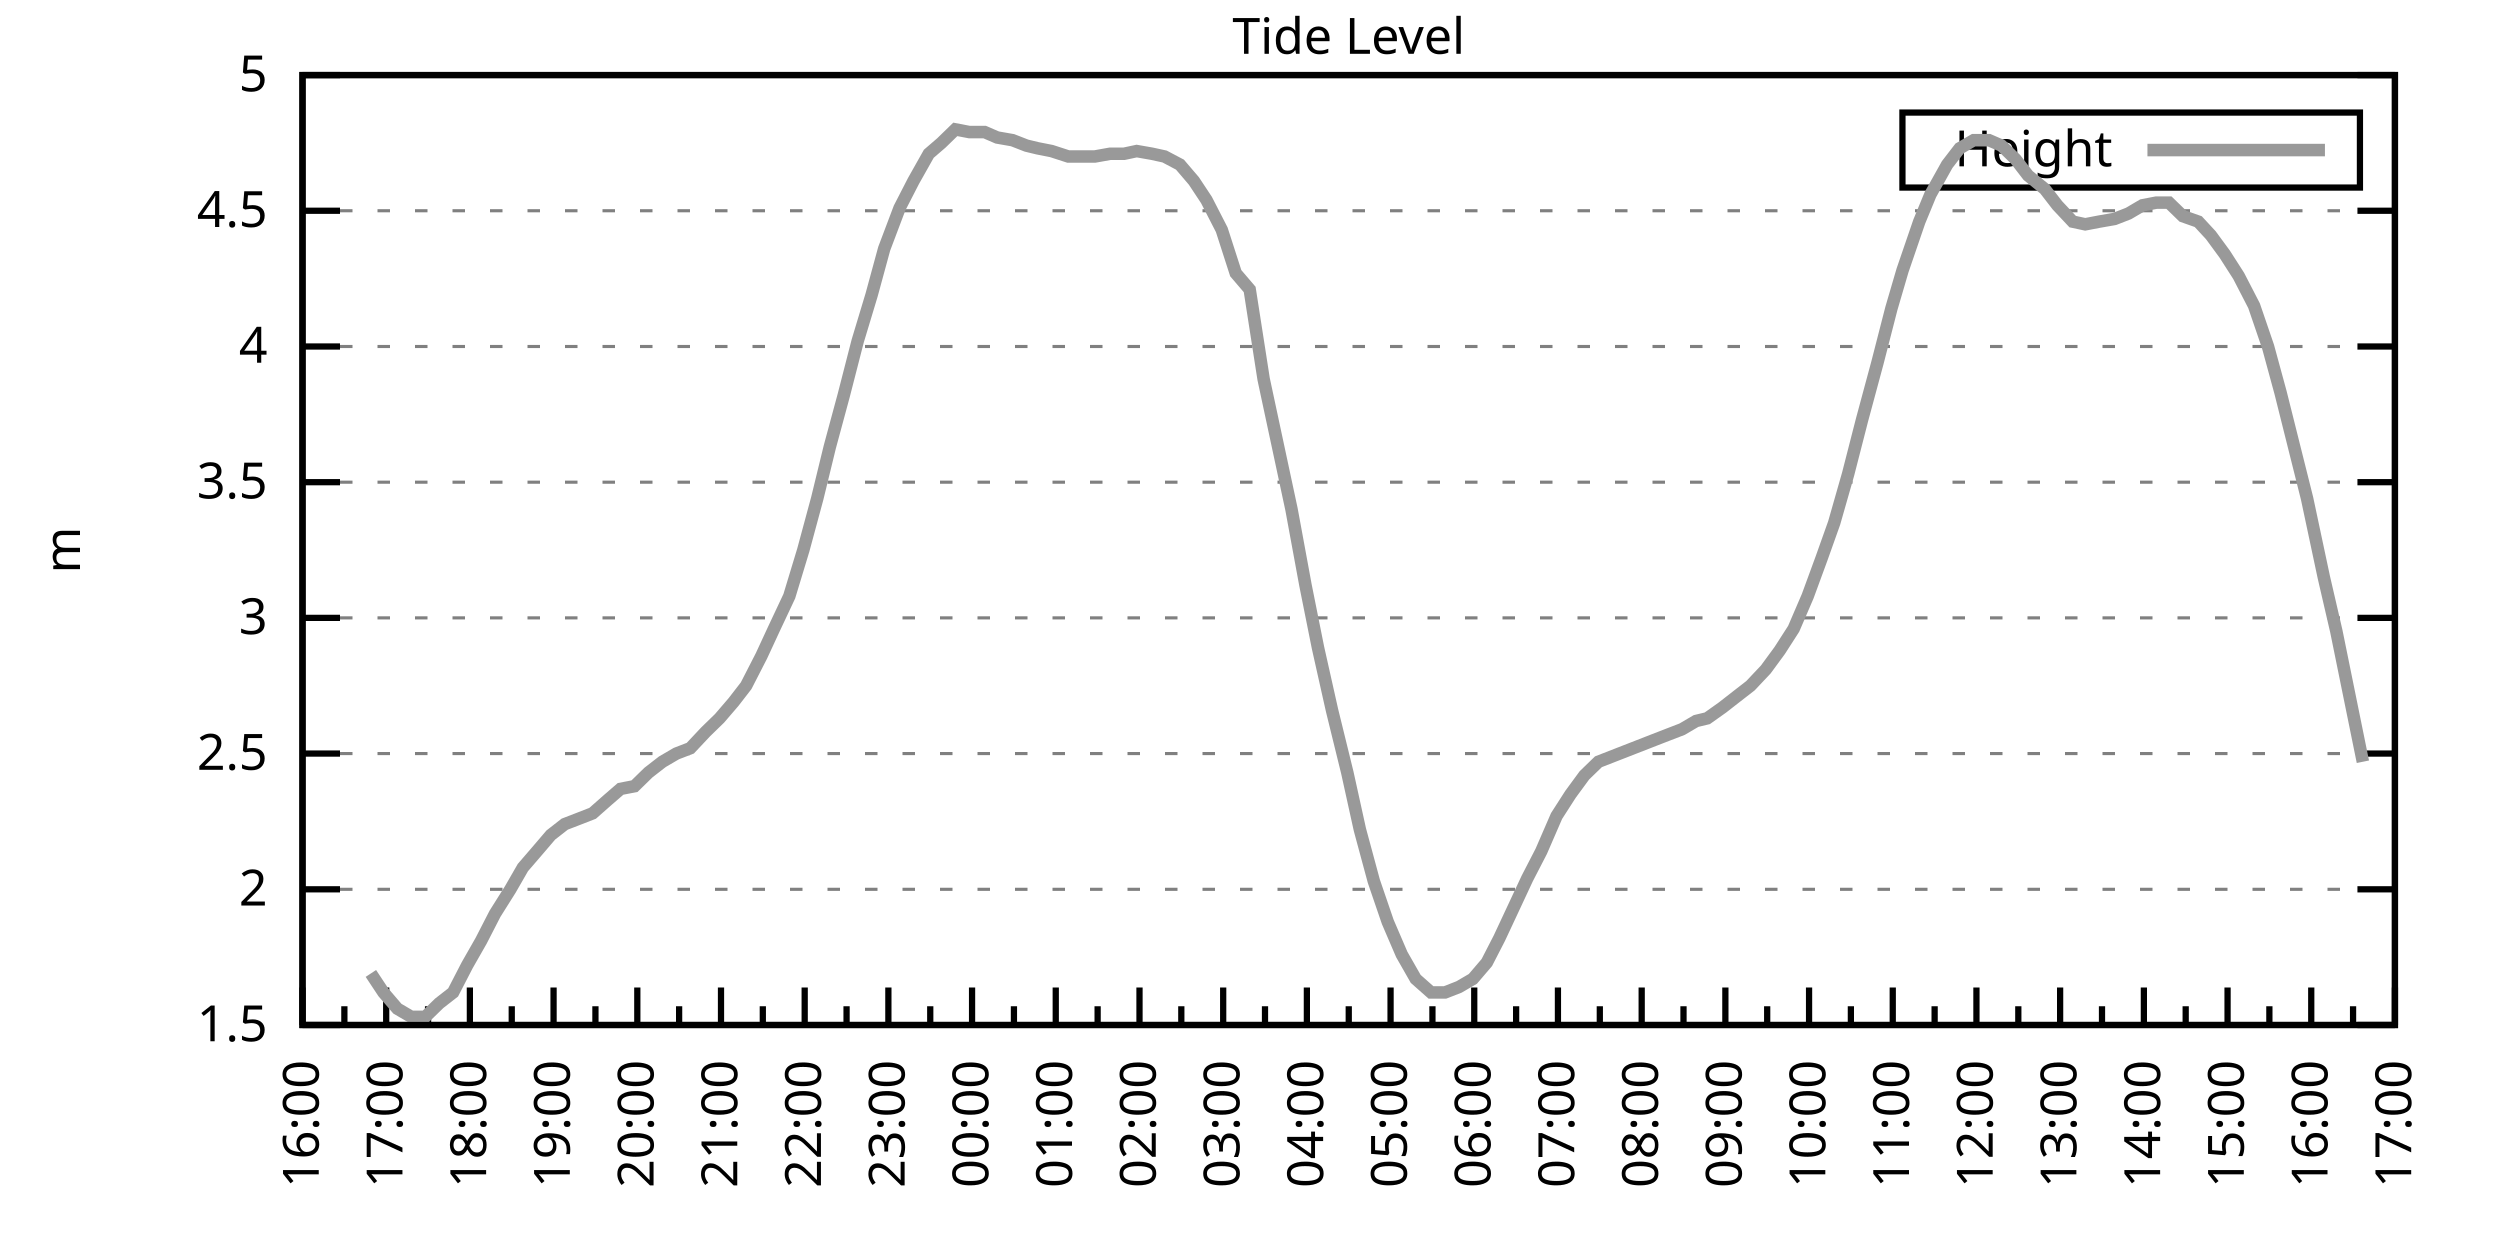
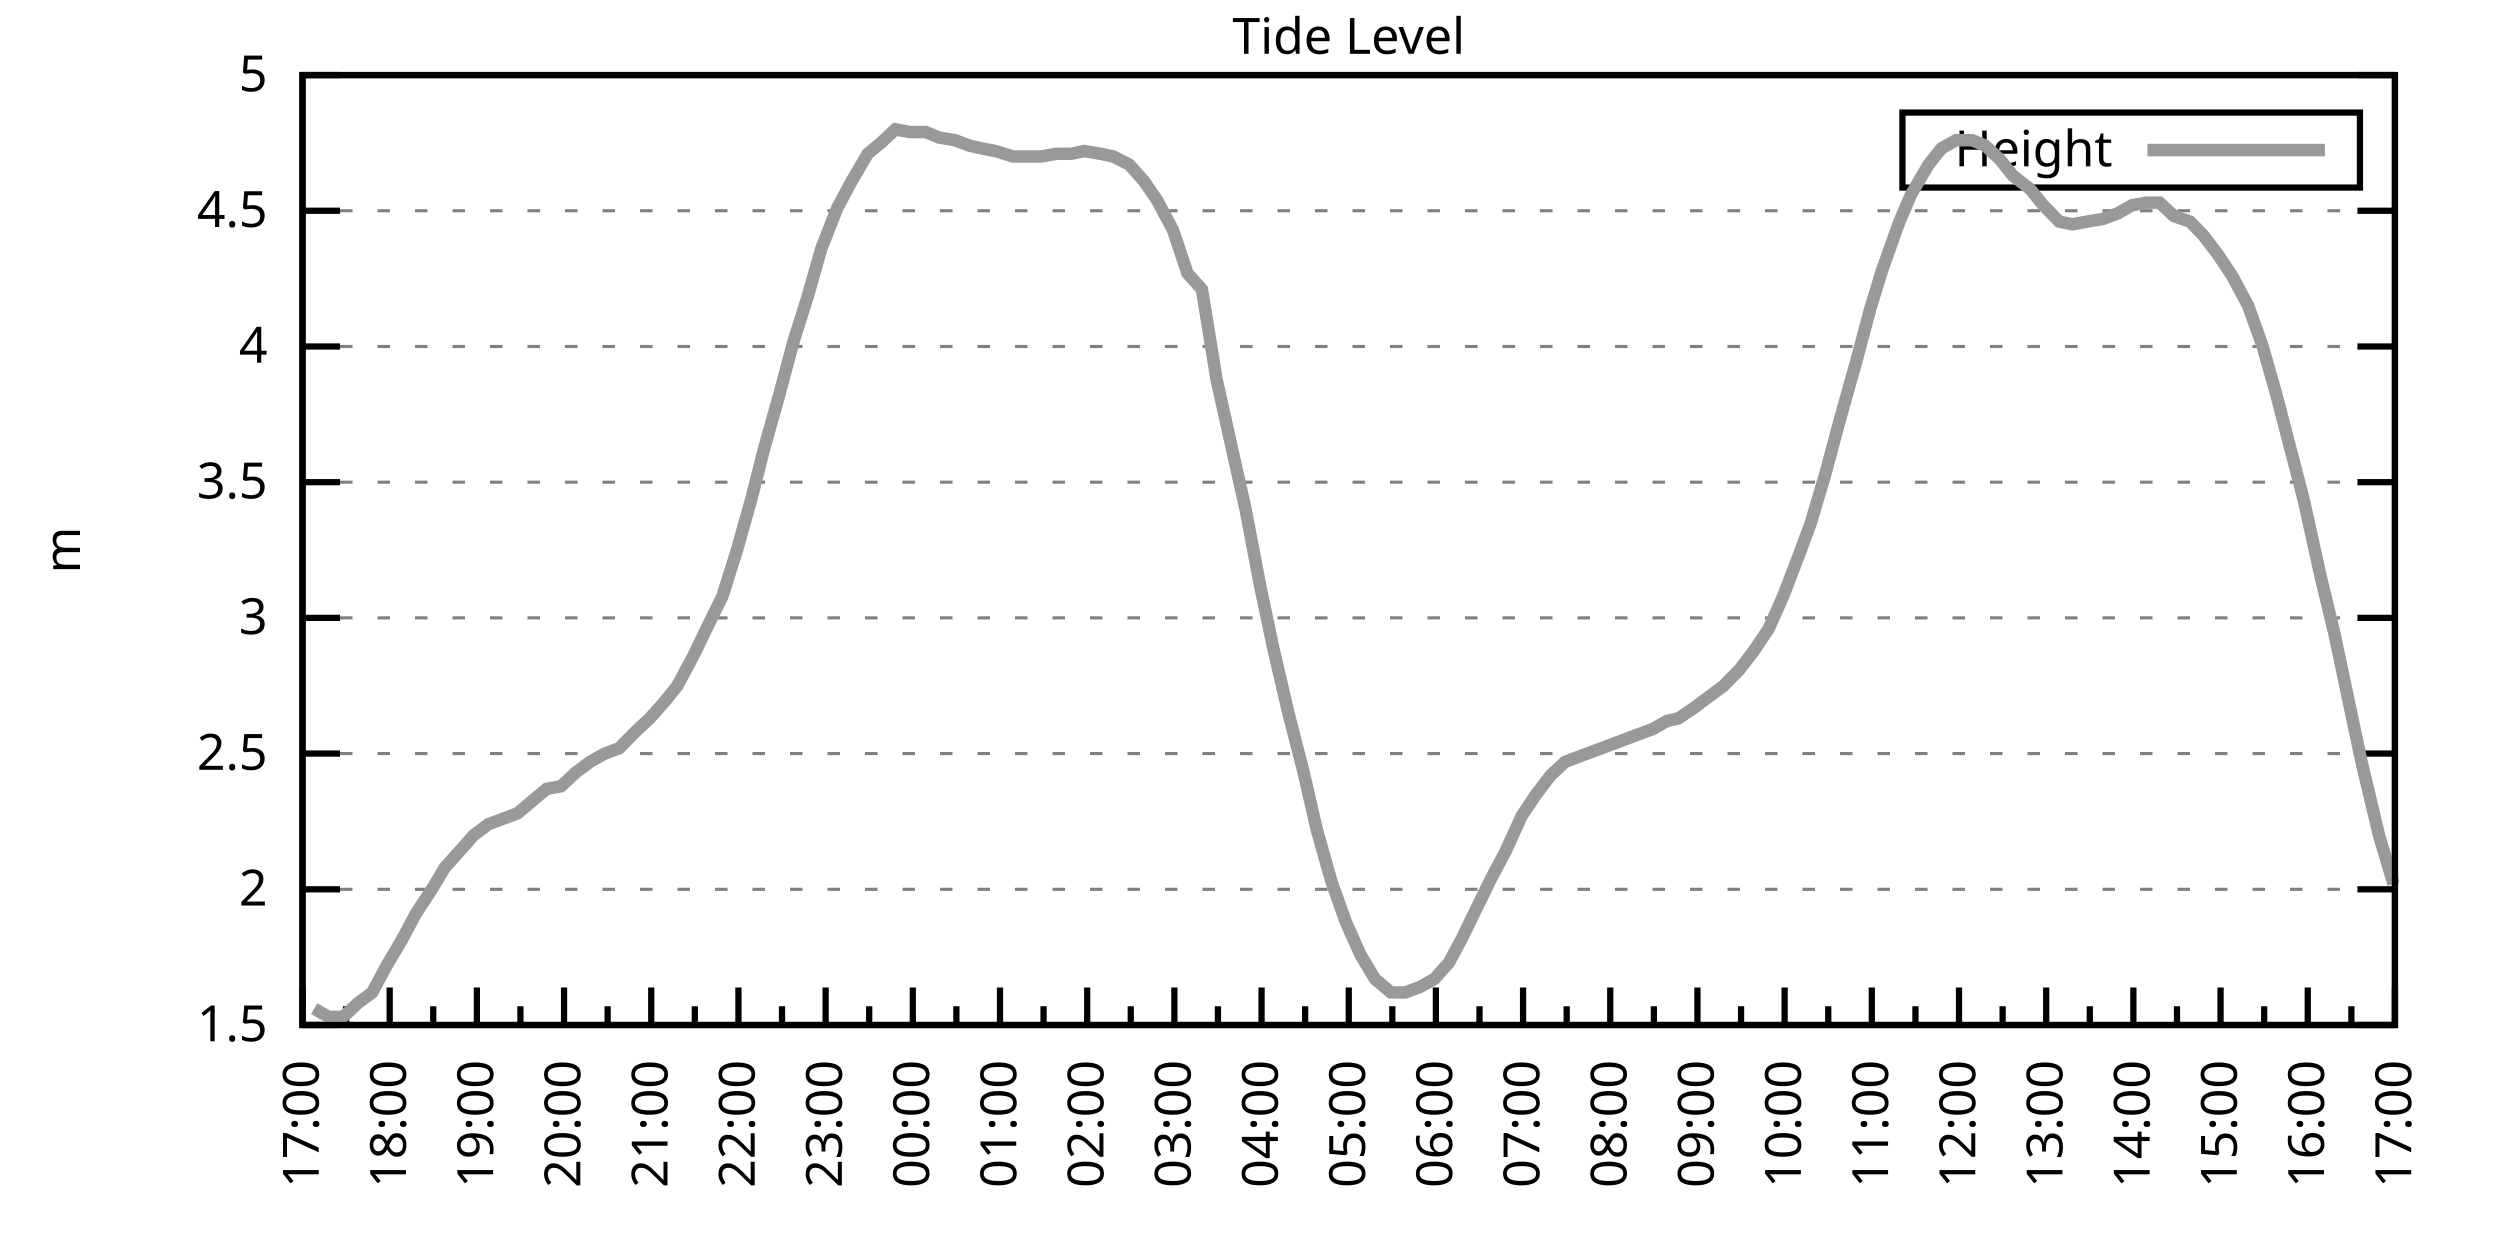
<svg xmlns="http://www.w3.org/2000/svg" xmlns:xlink="http://www.w3.org/1999/xlink" width="400" height="200" viewBox="0 0 400 200">
  <g id="gnuplot_canvas">
    <rect x="0" y="0" width="400" height="200" fill="none" />
    <defs>
      <circle id="gpDot" r="0.5" stroke-width="0.5" stroke="currentColor" />
      <path id="gpPt0" stroke-width="0.333" stroke="currentColor" d="M-1,0 h2 M0,-1 v2" />
      <path id="gpPt1" stroke-width="0.333" stroke="currentColor" d="M-1,-1 L1,1 M1,-1 L-1,1" />
      <path id="gpPt2" stroke-width="0.333" stroke="currentColor" d="M-1,0 L1,0 M0,-1 L0,1 M-1,-1 L1,1 M-1,1 L1,-1" />
      <rect id="gpPt3" stroke-width="0.333" stroke="currentColor" x="-1" y="-1" width="2" height="2" />
      <rect id="gpPt4" stroke-width="0.333" stroke="currentColor" fill="currentColor" x="-1" y="-1" width="2" height="2" />
      <circle id="gpPt5" stroke-width="0.333" stroke="currentColor" cx="0" cy="0" r="1" />
      <use xlink:href="#gpPt5" id="gpPt6" fill="currentColor" stroke="none" />
      <path id="gpPt7" stroke-width="0.333" stroke="currentColor" d="M0,-1.33 L-1.33,0.67 L1.33,0.67 z" />
      <use xlink:href="#gpPt7" id="gpPt8" fill="currentColor" stroke="none" />
      <use xlink:href="#gpPt7" id="gpPt9" stroke="currentColor" transform="rotate(180)" />
      <use xlink:href="#gpPt9" id="gpPt10" fill="currentColor" stroke="none" />
      <use xlink:href="#gpPt3" id="gpPt11" stroke="currentColor" transform="rotate(45)" />
      <use xlink:href="#gpPt11" id="gpPt12" fill="currentColor" stroke="none" />
      <path id="gpPt13" stroke-width="0.333" stroke="currentColor" d="M0,1.330 L1.265,0.411 L0.782,-1.067 L-0.782,-1.076 L-1.265,0.411 z" />
      <use xlink:href="#gpPt13" id="gpPt14" fill="currentColor" stroke="none" />
      <filter id="textbox" filterUnits="objectBoundingBox" x="0" y="0" height="1" width="1">
        <feFlood flood-color="white" flood-opacity="1" result="bgnd" />
        <feComposite in="SourceGraphic" in2="bgnd" operator="atop" />
      </filter>
      <filter id="greybox" filterUnits="objectBoundingBox" x="0" y="0" height="1" width="1">
        <feFlood flood-color="lightgrey" flood-opacity="1" result="grey" />
        <feComposite in="SourceGraphic" in2="grey" operator="atop" />
      </filter>
    </defs>
    <g fill="none" color="white" stroke="currentColor" stroke-width="1.00" stroke-linecap="butt" stroke-linejoin="miter">
</g>
    <g fill="none" color="black" stroke="currentColor" stroke-width="1.00" stroke-linecap="butt" stroke-linejoin="miter">
      <g stroke="none" shape-rendering="crispEdges">
        <polygon fill="rgb(255, 255, 255)" points="48.40,164.00 383.18,164.00 383.18,12.02 48.40,12.02 " />
      </g>
    </g>
    <g fill="none" color="black" stroke="currentColor" stroke-width="1.00" stroke-linecap="butt" stroke-linejoin="miter">
</g>
    <g fill="none" color="black" stroke="black" stroke-width="0.50" stroke-linecap="butt" stroke-linejoin="miter">
</g>
    <g fill="none" color="gray" stroke="currentColor" stroke-width="0.50" stroke-linecap="butt" stroke-linejoin="miter">
      <path stroke="gray" stroke-dasharray="2,4" class="gridline" d="M48.40,164.00 L383.19,164.00  " />
    </g>
    <g fill="none" color="gray" stroke="gray" stroke-width="1.00" stroke-linecap="butt" stroke-linejoin="miter">
</g>
    <g fill="none" color="black" stroke="currentColor" stroke-width="1.00" stroke-linecap="butt" stroke-linejoin="miter">
      <path stroke="black" d="M48.40,164.00 L54.40,164.00 M383.19,164.00 L377.19,164.00  " />
      <g transform="translate(42.80,166.60)" stroke="none" fill="black" font-family="Sans" font-size="8.00" text-anchor="end">
        <text>
          <tspan font-family="Sans"> 1.5</tspan>
        </text>
      </g>
    </g>
    <g fill="none" color="black" stroke="currentColor" stroke-width="1.00" stroke-linecap="butt" stroke-linejoin="miter">
</g>
    <g fill="none" color="black" stroke="black" stroke-width="0.50" stroke-linecap="butt" stroke-linejoin="miter">
</g>
    <g fill="none" color="gray" stroke="currentColor" stroke-width="0.50" stroke-linecap="butt" stroke-linejoin="miter">
      <path stroke="gray" stroke-dasharray="2,4" class="gridline" d="M48.40,142.29 L383.19,142.29  " />
    </g>
    <g fill="none" color="gray" stroke="gray" stroke-width="1.00" stroke-linecap="butt" stroke-linejoin="miter">
</g>
    <g fill="none" color="black" stroke="currentColor" stroke-width="1.00" stroke-linecap="butt" stroke-linejoin="miter">
      <path stroke="black" d="M48.40,142.29 L54.40,142.29 M383.19,142.29 L377.19,142.29  " />
      <g transform="translate(42.80,144.89)" stroke="none" fill="black" font-family="Sans" font-size="8.00" text-anchor="end">
        <text>
          <tspan font-family="Sans"> 2</tspan>
        </text>
      </g>
    </g>
    <g fill="none" color="black" stroke="currentColor" stroke-width="1.00" stroke-linecap="butt" stroke-linejoin="miter">
</g>
    <g fill="none" color="black" stroke="black" stroke-width="0.50" stroke-linecap="butt" stroke-linejoin="miter">
</g>
    <g fill="none" color="gray" stroke="currentColor" stroke-width="0.50" stroke-linecap="butt" stroke-linejoin="miter">
      <path stroke="gray" stroke-dasharray="2,4" class="gridline" d="M48.40,120.57 L383.19,120.57  " />
    </g>
    <g fill="none" color="gray" stroke="gray" stroke-width="1.00" stroke-linecap="butt" stroke-linejoin="miter">
</g>
    <g fill="none" color="black" stroke="currentColor" stroke-width="1.00" stroke-linecap="butt" stroke-linejoin="miter">
      <path stroke="black" d="M48.40,120.57 L54.40,120.57 M383.19,120.57 L377.19,120.57  " />
      <g transform="translate(42.80,123.17)" stroke="none" fill="black" font-family="Sans" font-size="8.00" text-anchor="end">
        <text>
          <tspan font-family="Sans"> 2.5</tspan>
        </text>
      </g>
    </g>
    <g fill="none" color="black" stroke="currentColor" stroke-width="1.00" stroke-linecap="butt" stroke-linejoin="miter">
</g>
    <g fill="none" color="black" stroke="black" stroke-width="0.50" stroke-linecap="butt" stroke-linejoin="miter">
</g>
    <g fill="none" color="gray" stroke="currentColor" stroke-width="0.50" stroke-linecap="butt" stroke-linejoin="miter">
      <path stroke="gray" stroke-dasharray="2,4" class="gridline" d="M48.40,98.86 L383.19,98.86  " />
    </g>
    <g fill="none" color="gray" stroke="gray" stroke-width="1.00" stroke-linecap="butt" stroke-linejoin="miter">
</g>
    <g fill="none" color="black" stroke="currentColor" stroke-width="1.00" stroke-linecap="butt" stroke-linejoin="miter">
      <path stroke="black" d="M48.40,98.86 L54.40,98.86 M383.19,98.86 L377.19,98.86  " />
      <g transform="translate(42.80,101.46)" stroke="none" fill="black" font-family="Sans" font-size="8.00" text-anchor="end">
        <text>
          <tspan font-family="Sans"> 3</tspan>
        </text>
      </g>
    </g>
    <g fill="none" color="black" stroke="currentColor" stroke-width="1.00" stroke-linecap="butt" stroke-linejoin="miter">
</g>
    <g fill="none" color="black" stroke="black" stroke-width="0.50" stroke-linecap="butt" stroke-linejoin="miter">
</g>
    <g fill="none" color="gray" stroke="currentColor" stroke-width="0.50" stroke-linecap="butt" stroke-linejoin="miter">
      <path stroke="gray" stroke-dasharray="2,4" class="gridline" d="M48.40,77.15 L383.19,77.15  " />
    </g>
    <g fill="none" color="gray" stroke="gray" stroke-width="1.00" stroke-linecap="butt" stroke-linejoin="miter">
</g>
    <g fill="none" color="black" stroke="currentColor" stroke-width="1.00" stroke-linecap="butt" stroke-linejoin="miter">
      <path stroke="black" d="M48.40,77.15 L54.40,77.15 M383.19,77.15 L377.19,77.15  " />
      <g transform="translate(42.80,79.75)" stroke="none" fill="black" font-family="Sans" font-size="8.00" text-anchor="end">
        <text>
          <tspan font-family="Sans"> 3.5</tspan>
        </text>
      </g>
    </g>
    <g fill="none" color="black" stroke="currentColor" stroke-width="1.00" stroke-linecap="butt" stroke-linejoin="miter">
</g>
    <g fill="none" color="black" stroke="black" stroke-width="0.50" stroke-linecap="butt" stroke-linejoin="miter">
</g>
    <g fill="none" color="gray" stroke="currentColor" stroke-width="0.50" stroke-linecap="butt" stroke-linejoin="miter">
      <path stroke="gray" stroke-dasharray="2,4" class="gridline" d="M48.40,55.44 L383.19,55.44  " />
    </g>
    <g fill="none" color="gray" stroke="gray" stroke-width="1.00" stroke-linecap="butt" stroke-linejoin="miter">
</g>
    <g fill="none" color="black" stroke="currentColor" stroke-width="1.00" stroke-linecap="butt" stroke-linejoin="miter">
      <path stroke="black" d="M48.40,55.44 L54.40,55.44 M383.19,55.44 L377.19,55.44  " />
      <g transform="translate(42.80,58.04)" stroke="none" fill="black" font-family="Sans" font-size="8.00" text-anchor="end">
        <text>
          <tspan font-family="Sans"> 4</tspan>
        </text>
      </g>
    </g>
    <g fill="none" color="black" stroke="currentColor" stroke-width="1.00" stroke-linecap="butt" stroke-linejoin="miter">
</g>
    <g fill="none" color="black" stroke="black" stroke-width="0.50" stroke-linecap="butt" stroke-linejoin="miter">
</g>
    <g fill="none" color="gray" stroke="currentColor" stroke-width="0.50" stroke-linecap="butt" stroke-linejoin="miter">
      <path stroke="gray" stroke-dasharray="2,4" class="gridline" d="M48.40,33.72 L383.19,33.72  " />
    </g>
    <g fill="none" color="gray" stroke="gray" stroke-width="1.00" stroke-linecap="butt" stroke-linejoin="miter">
</g>
    <g fill="none" color="black" stroke="currentColor" stroke-width="1.00" stroke-linecap="butt" stroke-linejoin="miter">
      <path stroke="black" d="M48.40,33.72 L54.40,33.72 M383.19,33.72 L377.19,33.72  " />
      <g transform="translate(42.80,36.32)" stroke="none" fill="black" font-family="Sans" font-size="8.00" text-anchor="end">
        <text>
          <tspan font-family="Sans"> 4.5</tspan>
        </text>
      </g>
    </g>
    <g fill="none" color="black" stroke="currentColor" stroke-width="1.00" stroke-linecap="butt" stroke-linejoin="miter">
</g>
    <g fill="none" color="black" stroke="black" stroke-width="0.50" stroke-linecap="butt" stroke-linejoin="miter">
</g>
    <g fill="none" color="gray" stroke="currentColor" stroke-width="0.50" stroke-linecap="butt" stroke-linejoin="miter">
      <path stroke="gray" stroke-dasharray="2,4" class="gridline" d="M48.40,12.01 L383.19,12.01  " />
    </g>
    <g fill="none" color="gray" stroke="gray" stroke-width="1.00" stroke-linecap="butt" stroke-linejoin="miter">
</g>
    <g fill="none" color="black" stroke="currentColor" stroke-width="1.00" stroke-linecap="butt" stroke-linejoin="miter">
      <path stroke="black" d="M48.40,12.01 L54.40,12.01 M383.19,12.01 L377.19,12.01  " />
      <g transform="translate(42.80,14.61)" stroke="none" fill="black" font-family="Sans" font-size="8.00" text-anchor="end">
        <text>
          <tspan font-family="Sans"> 5</tspan>
        </text>
      </g>
    </g>
    <g fill="none" color="black" stroke="currentColor" stroke-width="1.00" stroke-linecap="butt" stroke-linejoin="miter">
      <path stroke="black" d="M48.40,164.00 L48.40,158.00  " />
      <g transform="translate(51.00,169.60) rotate(270)" stroke="none" fill="black" font-family="Sans" font-size="8.00" text-anchor="end">
        <text>
+           <tspan font-family="Sans">17:00</tspan>
+         </text>
+       </g>
+     </g>
+     <g fill="none" color="black" stroke="currentColor" stroke-width="1.00" stroke-linecap="butt" stroke-linejoin="miter">
+       <path stroke="black" d="M55.37,164.00 L55.37,161.00 M62.35,164.00 L62.35,158.00  " />
+       <g transform="translate(64.95,169.60) rotate(270)" stroke="none" fill="black" font-family="Sans" font-size="8.00" text-anchor="end">
+         <text>
+           <tspan font-family="Sans">18:00</tspan>
+         </text>
+       </g>
+     </g>
+     <g fill="none" color="black" stroke="currentColor" stroke-width="1.00" stroke-linecap="butt" stroke-linejoin="miter">
+       <path stroke="black" d="M69.32,164.00 L69.32,161.00 M76.30,164.00 L76.30,158.00  " />
+       <g transform="translate(78.90,169.60) rotate(270)" stroke="none" fill="black" font-family="Sans" font-size="8.00" text-anchor="end">
+         <text>
+           <tspan font-family="Sans">19:00</tspan>
+         </text>
+       </g>
+     </g>
+     <g fill="none" color="black" stroke="currentColor" stroke-width="1.00" stroke-linecap="butt" stroke-linejoin="miter">
+       <path stroke="black" d="M83.27,164.00 L83.27,161.00 M90.25,164.00 L90.25,158.00  " />
+       <g transform="translate(92.85,169.60) rotate(270)" stroke="none" fill="black" font-family="Sans" font-size="8.00" text-anchor="end">
+         <text>
+           <tspan font-family="Sans">20:00</tspan>
+         </text>
+       </g>
+     </g>
+     <g fill="none" color="black" stroke="currentColor" stroke-width="1.00" stroke-linecap="butt" stroke-linejoin="miter">
+       <path stroke="black" d="M97.22,164.00 L97.22,161.00 M104.20,164.00 L104.20,158.00  " />
+       <g transform="translate(106.80,169.60) rotate(270)" stroke="none" fill="black" font-family="Sans" font-size="8.00" text-anchor="end">
+         <text>
+           <tspan font-family="Sans">21:00</tspan>
+         </text>
+       </g>
+     </g>
+     <g fill="none" color="black" stroke="currentColor" stroke-width="1.00" stroke-linecap="butt" stroke-linejoin="miter">
+       <path stroke="black" d="M111.17,164.00 L111.17,161.00 M118.15,164.00 L118.15,158.00  " />
+       <g transform="translate(120.75,169.60) rotate(270)" stroke="none" fill="black" font-family="Sans" font-size="8.00" text-anchor="end">
+         <text>
+           <tspan font-family="Sans">22:00</tspan>
+         </text>
+       </g>
+     </g>
+     <g fill="none" color="black" stroke="currentColor" stroke-width="1.00" stroke-linecap="butt" stroke-linejoin="miter">
+       <path stroke="black" d="M125.12,164.00 L125.12,161.00 M132.10,164.00 L132.10,158.00  " />
+       <g transform="translate(134.70,169.60) rotate(270)" stroke="none" fill="black" font-family="Sans" font-size="8.00" text-anchor="end">
+         <text>
+           <tspan font-family="Sans">23:00</tspan>
+         </text>
+       </g>
+     </g>
+     <g fill="none" color="black" stroke="currentColor" stroke-width="1.00" stroke-linecap="butt" stroke-linejoin="miter">
+       <path stroke="black" d="M139.07,164.00 L139.07,161.00 M146.05,164.00 L146.05,158.00  " />
+       <g transform="translate(148.65,169.60) rotate(270)" stroke="none" fill="black" font-family="Sans" font-size="8.00" text-anchor="end">
+         <text>
+           <tspan font-family="Sans">00:00</tspan>
+         </text>
+       </g>
+     </g>
+     <g fill="none" color="black" stroke="currentColor" stroke-width="1.00" stroke-linecap="butt" stroke-linejoin="miter">
+       <path stroke="black" d="M153.02,164.00 L153.02,161.00 M160.00,164.00 L160.00,158.00  " />
+       <g transform="translate(162.60,169.60) rotate(270)" stroke="none" fill="black" font-family="Sans" font-size="8.00" text-anchor="end">
+         <text>
+           <tspan font-family="Sans">01:00</tspan>
+         </text>
+       </g>
+     </g>
+     <g fill="none" color="black" stroke="currentColor" stroke-width="1.00" stroke-linecap="butt" stroke-linejoin="miter">
+       <path stroke="black" d="M166.97,164.00 L166.97,161.00 M173.95,164.00 L173.95,158.00  " />
+       <g transform="translate(176.55,169.60) rotate(270)" stroke="none" fill="black" font-family="Sans" font-size="8.00" text-anchor="end">
+         <text>
+           <tspan font-family="Sans">02:00</tspan>
+         </text>
+       </g>
+     </g>
+     <g fill="none" color="black" stroke="currentColor" stroke-width="1.00" stroke-linecap="butt" stroke-linejoin="miter">
+       <path stroke="black" d="M180.92,164.00 L180.92,161.00 M187.90,164.00 L187.90,158.00  " />
+       <g transform="translate(190.50,169.60) rotate(270)" stroke="none" fill="black" font-family="Sans" font-size="8.00" text-anchor="end">
+         <text>
+           <tspan font-family="Sans">03:00</tspan>
+         </text>
+       </g>
+     </g>
+     <g fill="none" color="black" stroke="currentColor" stroke-width="1.00" stroke-linecap="butt" stroke-linejoin="miter">
+       <path stroke="black" d="M194.87,164.00 L194.87,161.00 M201.85,164.00 L201.85,158.00  " />
+       <g transform="translate(204.45,169.60) rotate(270)" stroke="none" fill="black" font-family="Sans" font-size="8.00" text-anchor="end">
+         <text>
+           <tspan font-family="Sans">04:00</tspan>
+         </text>
+       </g>
+     </g>
+     <g fill="none" color="black" stroke="currentColor" stroke-width="1.00" stroke-linecap="butt" stroke-linejoin="miter">
+       <path stroke="black" d="M208.82,164.00 L208.82,161.00 M215.80,164.00 L215.80,158.00  " />
+       <g transform="translate(218.40,169.60) rotate(270)" stroke="none" fill="black" font-family="Sans" font-size="8.00" text-anchor="end">
+         <text>
+           <tspan font-family="Sans">05:00</tspan>
+         </text>
+       </g>
+     </g>
+     <g fill="none" color="black" stroke="currentColor" stroke-width="1.00" stroke-linecap="butt" stroke-linejoin="miter">
+       <path stroke="black" d="M222.77,164.00 L222.77,161.00 M229.74,164.00 L229.74,158.00  " />
+       <g transform="translate(232.34,169.60) rotate(270)" stroke="none" fill="black" font-family="Sans" font-size="8.00" text-anchor="end">
+         <text>
+           <tspan font-family="Sans">06:00</tspan>
+         </text>
+       </g>
+     </g>
+     <g fill="none" color="black" stroke="currentColor" stroke-width="1.00" stroke-linecap="butt" stroke-linejoin="miter">
+       <path stroke="black" d="M236.72,164.00 L236.72,161.00 M243.69,164.00 L243.69,158.00  " />
+       <g transform="translate(246.29,169.60) rotate(270)" stroke="none" fill="black" font-family="Sans" font-size="8.00" text-anchor="end">
+         <text>
+           <tspan font-family="Sans">07:00</tspan>
+         </text>
+       </g>
+     </g>
+     <g fill="none" color="black" stroke="currentColor" stroke-width="1.00" stroke-linecap="butt" stroke-linejoin="miter">
+       <path stroke="black" d="M250.67,164.00 L250.67,161.00 M257.64,164.00 L257.64,158.00  " />
+       <g transform="translate(260.24,169.60) rotate(270)" stroke="none" fill="black" font-family="Sans" font-size="8.00" text-anchor="end">
+         <text>
+           <tspan font-family="Sans">08:00</tspan>
+         </text>
+       </g>
+     </g>
+     <g fill="none" color="black" stroke="currentColor" stroke-width="1.00" stroke-linecap="butt" stroke-linejoin="miter">
+       <path stroke="black" d="M264.62,164.00 L264.62,161.00 M271.59,164.00 L271.59,158.00  " />
+       <g transform="translate(274.19,169.60) rotate(270)" stroke="none" fill="black" font-family="Sans" font-size="8.00" text-anchor="end">
+         <text>
+           <tspan font-family="Sans">09:00</tspan>
+         </text>
+       </g>
+     </g>
+     <g fill="none" color="black" stroke="currentColor" stroke-width="1.00" stroke-linecap="butt" stroke-linejoin="miter">
+       <path stroke="black" d="M278.57,164.00 L278.57,161.00 M285.54,164.00 L285.54,158.00  " />
+       <g transform="translate(288.14,169.60) rotate(270)" stroke="none" fill="black" font-family="Sans" font-size="8.00" text-anchor="end">
+         <text>
+           <tspan font-family="Sans">10:00</tspan>
+         </text>
+       </g>
+     </g>
+     <g fill="none" color="black" stroke="currentColor" stroke-width="1.00" stroke-linecap="butt" stroke-linejoin="miter">
+       <path stroke="black" d="M292.52,164.00 L292.52,161.00 M299.49,164.00 L299.49,158.00  " />
+       <g transform="translate(302.09,169.60) rotate(270)" stroke="none" fill="black" font-family="Sans" font-size="8.00" text-anchor="end">
+         <text>
+           <tspan font-family="Sans">11:00</tspan>
+         </text>
+       </g>
+     </g>
+     <g fill="none" color="black" stroke="currentColor" stroke-width="1.00" stroke-linecap="butt" stroke-linejoin="miter">
+       <path stroke="black" d="M306.47,164.00 L306.47,161.00 M313.44,164.00 L313.44,158.00  " />
+       <g transform="translate(316.04,169.60) rotate(270)" stroke="none" fill="black" font-family="Sans" font-size="8.00" text-anchor="end">
+         <text>
+           <tspan font-family="Sans">12:00</tspan>
+         </text>
+       </g>
+     </g>
+     <g fill="none" color="black" stroke="currentColor" stroke-width="1.00" stroke-linecap="butt" stroke-linejoin="miter">
+       <path stroke="black" d="M320.42,164.00 L320.42,161.00 M327.39,164.00 L327.39,158.00  " />
+       <g transform="translate(329.99,169.60) rotate(270)" stroke="none" fill="black" font-family="Sans" font-size="8.00" text-anchor="end">
+         <text>
+           <tspan font-family="Sans">13:00</tspan>
+         </text>
+       </g>
+     </g>
+     <g fill="none" color="black" stroke="currentColor" stroke-width="1.00" stroke-linecap="butt" stroke-linejoin="miter">
+       <path stroke="black" d="M334.37,164.00 L334.37,161.00 M341.34,164.00 L341.34,158.00  " />
+       <g transform="translate(343.94,169.60) rotate(270)" stroke="none" fill="black" font-family="Sans" font-size="8.00" text-anchor="end">
+         <text>
+           <tspan font-family="Sans">14:00</tspan>
+         </text>
+       </g>
+     </g>
+     <g fill="none" color="black" stroke="currentColor" stroke-width="1.00" stroke-linecap="butt" stroke-linejoin="miter">
+       <path stroke="black" d="M348.32,164.00 L348.32,161.00 M355.29,164.00 L355.29,158.00  " />
+       <g transform="translate(357.89,169.60) rotate(270)" stroke="none" fill="black" font-family="Sans" font-size="8.00" text-anchor="end">
+         <text>
+           <tspan font-family="Sans">15:00</tspan>
+         </text>
+       </g>
+     </g>
+     <g fill="none" color="black" stroke="currentColor" stroke-width="1.00" stroke-linecap="butt" stroke-linejoin="miter">
+       <path stroke="black" d="M362.27,164.00 L362.27,161.00 M369.24,164.00 L369.24,158.00  " />
+       <g transform="translate(371.84,169.60) rotate(270)" stroke="none" fill="black" font-family="Sans" font-size="8.00" text-anchor="end">
+         <text>
          <tspan font-family="Sans">16:00</tspan>
        </text>
      </g>
    </g>
    <g fill="none" color="black" stroke="currentColor" stroke-width="1.00" stroke-linecap="butt" stroke-linejoin="miter">
-       <path stroke="black" d="M55.10,164.00 L55.10,161.00 M61.79,164.00 L61.79,158.00  " />
-       <g transform="translate(64.39,169.60) rotate(270)" stroke="none" fill="black" font-family="Sans" font-size="8.00" text-anchor="end">
-         <text>
-           <tspan font-family="Sans">17:00</tspan>
-         </text>
-       </g>
-     </g>
-     <g fill="none" color="black" stroke="currentColor" stroke-width="1.00" stroke-linecap="butt" stroke-linejoin="miter">
-       <path stroke="black" d="M68.49,164.00 L68.49,161.00 M75.18,164.00 L75.18,158.00  " />
-       <g transform="translate(77.78,169.60) rotate(270)" stroke="none" fill="black" font-family="Sans" font-size="8.00" text-anchor="end">
-         <text>
-           <tspan font-family="Sans">18:00</tspan>
-         </text>
-       </g>
-     </g>
-     <g fill="none" color="black" stroke="currentColor" stroke-width="1.00" stroke-linecap="butt" stroke-linejoin="miter">
-       <path stroke="black" d="M81.88,164.00 L81.88,161.00 M88.57,164.00 L88.57,158.00  " />
-       <g transform="translate(91.17,169.60) rotate(270)" stroke="none" fill="black" font-family="Sans" font-size="8.00" text-anchor="end">
-         <text>
-           <tspan font-family="Sans">19:00</tspan>
-         </text>
-       </g>
-     </g>
-     <g fill="none" color="black" stroke="currentColor" stroke-width="1.00" stroke-linecap="butt" stroke-linejoin="miter">
-       <path stroke="black" d="M95.27,164.00 L95.27,161.00 M101.97,164.00 L101.97,158.00  " />
-       <g transform="translate(104.57,169.60) rotate(270)" stroke="none" fill="black" font-family="Sans" font-size="8.00" text-anchor="end">
-         <text>
-           <tspan font-family="Sans">20:00</tspan>
-         </text>
-       </g>
-     </g>
-     <g fill="none" color="black" stroke="currentColor" stroke-width="1.00" stroke-linecap="butt" stroke-linejoin="miter">
-       <path stroke="black" d="M108.66,164.00 L108.66,161.00 M115.36,164.00 L115.36,158.00  " />
-       <g transform="translate(117.96,169.60) rotate(270)" stroke="none" fill="black" font-family="Sans" font-size="8.00" text-anchor="end">
-         <text>
-           <tspan font-family="Sans">21:00</tspan>
-         </text>
-       </g>
-     </g>
-     <g fill="none" color="black" stroke="currentColor" stroke-width="1.00" stroke-linecap="butt" stroke-linejoin="miter">
-       <path stroke="black" d="M122.05,164.00 L122.05,161.00 M128.75,164.00 L128.75,158.00  " />
-       <g transform="translate(131.35,169.60) rotate(270)" stroke="none" fill="black" font-family="Sans" font-size="8.00" text-anchor="end">
-         <text>
-           <tspan font-family="Sans">22:00</tspan>
-         </text>
-       </g>
-     </g>
-     <g fill="none" color="black" stroke="currentColor" stroke-width="1.00" stroke-linecap="butt" stroke-linejoin="miter">
-       <path stroke="black" d="M135.45,164.00 L135.45,161.00 M142.14,164.00 L142.14,158.00  " />
-       <g transform="translate(144.74,169.60) rotate(270)" stroke="none" fill="black" font-family="Sans" font-size="8.00" text-anchor="end">
-         <text>
-           <tspan font-family="Sans">23:00</tspan>
-         </text>
-       </g>
-     </g>
-     <g fill="none" color="black" stroke="currentColor" stroke-width="1.00" stroke-linecap="butt" stroke-linejoin="miter">
-       <path stroke="black" d="M148.84,164.00 L148.84,161.00 M155.53,164.00 L155.53,158.00  " />
-       <g transform="translate(158.13,169.60) rotate(270)" stroke="none" fill="black" font-family="Sans" font-size="8.00" text-anchor="end">
-         <text>
-           <tspan font-family="Sans">00:00</tspan>
-         </text>
-       </g>
-     </g>
-     <g fill="none" color="black" stroke="currentColor" stroke-width="1.00" stroke-linecap="butt" stroke-linejoin="miter">
-       <path stroke="black" d="M162.23,164.00 L162.23,161.00 M168.92,164.00 L168.92,158.00  " />
-       <g transform="translate(171.52,169.60) rotate(270)" stroke="none" fill="black" font-family="Sans" font-size="8.00" text-anchor="end">
-         <text>
-           <tspan font-family="Sans">01:00</tspan>
-         </text>
-       </g>
-     </g>
-     <g fill="none" color="black" stroke="currentColor" stroke-width="1.00" stroke-linecap="butt" stroke-linejoin="miter">
-       <path stroke="black" d="M175.62,164.00 L175.62,161.00 M182.32,164.00 L182.32,158.00  " />
-       <g transform="translate(184.92,169.60) rotate(270)" stroke="none" fill="black" font-family="Sans" font-size="8.00" text-anchor="end">
-         <text>
-           <tspan font-family="Sans">02:00</tspan>
-         </text>
-       </g>
-     </g>
-     <g fill="none" color="black" stroke="currentColor" stroke-width="1.00" stroke-linecap="butt" stroke-linejoin="miter">
-       <path stroke="black" d="M189.01,164.00 L189.01,161.00 M195.71,164.00 L195.71,158.00  " />
-       <g transform="translate(198.31,169.60) rotate(270)" stroke="none" fill="black" font-family="Sans" font-size="8.00" text-anchor="end">
-         <text>
-           <tspan font-family="Sans">03:00</tspan>
-         </text>
-       </g>
-     </g>
-     <g fill="none" color="black" stroke="currentColor" stroke-width="1.00" stroke-linecap="butt" stroke-linejoin="miter">
-       <path stroke="black" d="M202.40,164.00 L202.40,161.00 M209.10,164.00 L209.10,158.00  " />
-       <g transform="translate(211.70,169.60) rotate(270)" stroke="none" fill="black" font-family="Sans" font-size="8.00" text-anchor="end">
-         <text>
-           <tspan font-family="Sans">04:00</tspan>
-         </text>
-       </g>
-     </g>
-     <g fill="none" color="black" stroke="currentColor" stroke-width="1.00" stroke-linecap="butt" stroke-linejoin="miter">
-       <path stroke="black" d="M215.80,164.00 L215.80,161.00 M222.49,164.00 L222.49,158.00  " />
-       <g transform="translate(225.09,169.60) rotate(270)" stroke="none" fill="black" font-family="Sans" font-size="8.00" text-anchor="end">
-         <text>
-           <tspan font-family="Sans">05:00</tspan>
-         </text>
-       </g>
-     </g>
-     <g fill="none" color="black" stroke="currentColor" stroke-width="1.00" stroke-linecap="butt" stroke-linejoin="miter">
-       <path stroke="black" d="M229.19,164.00 L229.19,161.00 M235.88,164.00 L235.88,158.00  " />
-       <g transform="translate(238.48,169.60) rotate(270)" stroke="none" fill="black" font-family="Sans" font-size="8.00" text-anchor="end">
-         <text>
-           <tspan font-family="Sans">06:00</tspan>
-         </text>
-       </g>
-     </g>
-     <g fill="none" color="black" stroke="currentColor" stroke-width="1.00" stroke-linecap="butt" stroke-linejoin="miter">
-       <path stroke="black" d="M242.58,164.00 L242.58,161.00 M249.27,164.00 L249.27,158.00  " />
-       <g transform="translate(251.87,169.60) rotate(270)" stroke="none" fill="black" font-family="Sans" font-size="8.00" text-anchor="end">
-         <text>
-           <tspan font-family="Sans">07:00</tspan>
-         </text>
-       </g>
-     </g>
-     <g fill="none" color="black" stroke="currentColor" stroke-width="1.00" stroke-linecap="butt" stroke-linejoin="miter">
-       <path stroke="black" d="M255.97,164.00 L255.97,161.00 M262.67,164.00 L262.67,158.00  " />
-       <g transform="translate(265.27,169.60) rotate(270)" stroke="none" fill="black" font-family="Sans" font-size="8.00" text-anchor="end">
-         <text>
-           <tspan font-family="Sans">08:00</tspan>
-         </text>
-       </g>
-     </g>
-     <g fill="none" color="black" stroke="currentColor" stroke-width="1.00" stroke-linecap="butt" stroke-linejoin="miter">
-       <path stroke="black" d="M269.36,164.00 L269.36,161.00 M276.06,164.00 L276.06,158.00  " />
-       <g transform="translate(278.66,169.60) rotate(270)" stroke="none" fill="black" font-family="Sans" font-size="8.00" text-anchor="end">
-         <text>
-           <tspan font-family="Sans">09:00</tspan>
-         </text>
-       </g>
-     </g>
-     <g fill="none" color="black" stroke="currentColor" stroke-width="1.00" stroke-linecap="butt" stroke-linejoin="miter">
-       <path stroke="black" d="M282.75,164.00 L282.75,161.00 M289.45,164.00 L289.45,158.00  " />
-       <g transform="translate(292.05,169.60) rotate(270)" stroke="none" fill="black" font-family="Sans" font-size="8.00" text-anchor="end">
-         <text>
-           <tspan font-family="Sans">10:00</tspan>
-         </text>
-       </g>
-     </g>
-     <g fill="none" color="black" stroke="currentColor" stroke-width="1.00" stroke-linecap="butt" stroke-linejoin="miter">
-       <path stroke="black" d="M296.14,164.00 L296.14,161.00 M302.84,164.00 L302.84,158.00  " />
-       <g transform="translate(305.44,169.60) rotate(270)" stroke="none" fill="black" font-family="Sans" font-size="8.00" text-anchor="end">
-         <text>
-           <tspan font-family="Sans">11:00</tspan>
-         </text>
-       </g>
-     </g>
-     <g fill="none" color="black" stroke="currentColor" stroke-width="1.00" stroke-linecap="butt" stroke-linejoin="miter">
-       <path stroke="black" d="M309.54,164.00 L309.54,161.00 M316.23,164.00 L316.23,158.00  " />
-       <g transform="translate(318.83,169.60) rotate(270)" stroke="none" fill="black" font-family="Sans" font-size="8.00" text-anchor="end">
-         <text>
-           <tspan font-family="Sans">12:00</tspan>
-         </text>
-       </g>
-     </g>
-     <g fill="none" color="black" stroke="currentColor" stroke-width="1.00" stroke-linecap="butt" stroke-linejoin="miter">
-       <path stroke="black" d="M322.93,164.00 L322.93,161.00 M329.62,164.00 L329.62,158.00  " />
-       <g transform="translate(332.22,169.60) rotate(270)" stroke="none" fill="black" font-family="Sans" font-size="8.00" text-anchor="end">
-         <text>
-           <tspan font-family="Sans">13:00</tspan>
-         </text>
-       </g>
-     </g>
-     <g fill="none" color="black" stroke="currentColor" stroke-width="1.00" stroke-linecap="butt" stroke-linejoin="miter">
-       <path stroke="black" d="M336.32,164.00 L336.32,161.00 M343.02,164.00 L343.02,158.00  " />
-       <g transform="translate(345.62,169.60) rotate(270)" stroke="none" fill="black" font-family="Sans" font-size="8.00" text-anchor="end">
-         <text>
-           <tspan font-family="Sans">14:00</tspan>
-         </text>
-       </g>
-     </g>
-     <g fill="none" color="black" stroke="currentColor" stroke-width="1.00" stroke-linecap="butt" stroke-linejoin="miter">
-       <path stroke="black" d="M349.71,164.00 L349.71,161.00 M356.41,164.00 L356.41,158.00  " />
-       <g transform="translate(359.01,169.60) rotate(270)" stroke="none" fill="black" font-family="Sans" font-size="8.00" text-anchor="end">
-         <text>
-           <tspan font-family="Sans">15:00</tspan>
-         </text>
-       </g>
-     </g>
-     <g fill="none" color="black" stroke="currentColor" stroke-width="1.00" stroke-linecap="butt" stroke-linejoin="miter">
-       <path stroke="black" d="M363.10,164.00 L363.10,161.00 M369.80,164.00 L369.80,158.00  " />
-       <g transform="translate(372.40,169.60) rotate(270)" stroke="none" fill="black" font-family="Sans" font-size="8.00" text-anchor="end">
-         <text>
-           <tspan font-family="Sans">16:00</tspan>
-         </text>
-       </g>
-     </g>
-     <g fill="none" color="black" stroke="currentColor" stroke-width="1.00" stroke-linecap="butt" stroke-linejoin="miter">
-       <path stroke="black" d="M376.49,164.00 L376.49,161.00 M383.19,164.00 L383.19,158.00  " />
+       <path stroke="black" d="M376.22,164.00 L376.22,161.00 M383.19,164.00 L383.19,158.00  " />
      <g transform="translate(385.79,169.60) rotate(270)" stroke="none" fill="black" font-family="Sans" font-size="8.00" text-anchor="end">
        <text>
          <tspan font-family="Sans">17:00</tspan>
        </text>
      </g>
    </g>
    <g fill="none" color="black" stroke="currentColor" stroke-width="1.00" stroke-linecap="butt" stroke-linejoin="miter">
</g>
    <g fill="none" color="black" stroke="currentColor" stroke-width="1.00" stroke-linecap="butt" stroke-linejoin="miter">
      <path stroke="black" d="M48.40,12.01 L48.40,164.00 L383.19,164.00 L383.19,12.01 L48.40,12.01 Z  " />
    </g>
    <g fill="none" color="black" stroke="currentColor" stroke-width="1.00" stroke-linecap="butt" stroke-linejoin="miter">
      <g transform="translate(12.80,88.01) rotate(270)" stroke="none" fill="black" font-family="Sans" font-size="8.00" text-anchor="middle">
        <text>
          <tspan font-family="Sans">m</tspan>
        </text>
      </g>
    </g>
    <g fill="none" color="black" stroke="currentColor" stroke-width="1.00" stroke-linecap="butt" stroke-linejoin="miter">
</g>
    <g fill="none" color="black" stroke="currentColor" stroke-width="1.00" stroke-linecap="butt" stroke-linejoin="miter">
      <path stroke="black" d="M304.39,30.01 L304.39,18.01 L377.59,18.01 L377.59,30.01 L304.39,30.01 Z  " />
    </g>
    <g id="Tide_level_plot_1">
      <g fill="none" color="white" stroke="black" stroke-width="2.00" stroke-linecap="butt" stroke-linejoin="miter">
</g>
      <g fill="none" color="black" stroke="currentColor" stroke-width="2.00" stroke-linecap="butt" stroke-linejoin="miter">
        <g transform="translate(337.99,26.61)" stroke="none" fill="black" font-family="Sans" font-size="8.00" text-anchor="end">
          <text>
            <tspan font-family="Sans">Height</tspan>
          </text>
        </g>
      </g>
      <g fill="none" color="black" stroke="currentColor" stroke-width="2.00" stroke-linecap="butt" stroke-linejoin="miter">
-         <path stroke="rgb(153, 153, 153)" d="M343.59,24.01 L371.99,24.01 M59.34,155.75 L61.35,158.79 L63.58,161.39 L65.81,162.70 L68.04,162.70 L70.27,160.53   L72.50,158.79 L74.74,154.45 L76.97,150.54 L79.20,146.20 L81.66,142.29 L83.66,138.81 L85.90,136.21 L88.13,133.60   L90.36,131.86 L92.59,131.00 L94.82,130.13 L97.28,127.96 L99.29,126.22 L101.52,125.79 L103.75,123.61 L105.98,121.88   L108.22,120.57 L110.45,119.71 L112.90,117.10 L115.13,114.93 L117.37,112.32 L119.38,109.72 L121.83,104.94 L123.84,100.60   L126.29,95.39 L128.53,88.00 L130.76,79.75 L132.77,71.50 L135.00,63.25 L137.23,54.57 L139.46,47.18 L141.47,39.80   L143.93,33.29 L146.16,28.95 L148.61,24.60 L150.62,22.87 L152.85,20.70 L155.09,21.13 L157.54,21.13 L159.55,22.00   L162.01,22.43 L164.24,23.30 L166.02,23.73 L168.25,24.17 L170.93,25.04 L173.17,25.04 L175.17,25.04 L177.63,24.60   L179.86,24.60 L181.87,24.17 L184.32,24.60 L186.33,25.04 L188.79,26.34 L191.02,28.95 L193.03,31.99 L195.48,36.76   L197.72,43.71 L199.95,46.32 L202.18,60.65 L204.41,71.07 L206.64,81.49 L208.88,93.65 L210.88,103.64 L213.12,113.63   L215.57,123.61 L217.58,132.73 L219.81,140.98 L222.04,147.50 L224.28,152.71 L226.51,156.62 L228.96,158.79 L231.20,158.79   L233.43,157.92 L235.66,156.62 L237.89,154.01 L239.90,150.10 L242.13,145.33 L244.36,140.55 L246.60,136.21 L249.05,130.56   L251.28,127.09 L253.51,124.05 L255.75,121.88 L257.98,121.01 L260.21,120.14 L262.44,119.27 L264.67,118.40 L266.91,117.53   L269.14,116.67 L271.37,115.36 L273.16,114.93 L275.61,113.19 L277.84,111.45 L280.07,109.72 L282.53,107.11 L284.76,104.07   L286.99,100.60 L289.23,95.39 L291.46,89.31 L293.47,83.66 L295.70,75.85 L297.93,67.16 L300.39,58.04 L302.62,49.36   L304.40,43.28 L307.08,35.46 L308.87,31.12 L311.54,26.34 L313.55,23.73 L315.79,22.43 L318.24,22.43 L320.25,23.30   L322.48,25.47 L324.49,28.08 L327.17,30.25 L329.18,32.85 L331.63,35.46 L333.64,35.89 L335.87,35.46 L338.33,35.03   L340.56,34.16 L342.79,32.85 L345.02,32.42 L347.03,32.42 L349.26,34.59 L351.72,35.46 L353.73,37.63 L355.96,40.67   L358.19,44.15 L360.65,48.92 L362.88,55.44 L364.89,62.82 L369.13,79.75 L371.81,92.35 L373.82,101.03 L378.06,121.88    " />
+         <path stroke="rgb(153, 153, 153)" d="M343.59,24.01 L371.99,24.01 M50.26,161.39 L52.58,162.70 L54.91,162.70 L57.23,160.53 L59.56,158.79 L61.88,154.45   L64.21,150.54 L66.53,146.20 L69.09,142.29 L71.18,138.81 L73.51,136.21 L75.83,133.60 L78.16,131.86 L80.48,131.00   L82.81,130.13 L85.37,127.96 L87.46,126.22 L89.78,125.79 L92.11,123.61 L94.43,121.88 L96.76,120.57 L99.08,119.71   L101.64,117.10 L103.97,114.93 L106.29,112.32 L108.38,109.72 L110.94,104.94 L113.03,100.60 L115.59,95.39 L117.92,88.00   L120.24,79.75 L122.33,71.50 L124.66,63.25 L126.98,54.57 L129.31,47.18 L131.40,39.80 L133.96,33.29 L136.28,28.95   L138.84,24.60 L140.93,22.87 L143.26,20.70 L145.58,21.13 L148.14,21.13 L150.23,22.00 L152.79,22.43 L155.11,23.30   L156.97,23.73 L159.30,24.17 L162.09,25.04 L164.41,25.04 L166.51,25.04 L169.06,24.60 L171.39,24.60 L173.48,24.17   L176.04,24.60 L178.13,25.04 L180.69,26.34 L183.01,28.95 L185.11,31.99 L187.66,36.76 L189.99,43.71 L192.31,46.32   L194.64,60.65 L196.96,71.07 L199.29,81.49 L201.61,93.65 L203.71,103.64 L206.03,113.63 L208.59,123.61 L210.68,132.73   L213.01,140.98 L215.33,147.50 L217.65,152.71 L219.98,156.62 L222.54,158.79 L224.86,158.79 L227.19,157.92 L229.51,156.62   L231.84,154.01 L233.93,150.10 L236.25,145.33 L238.58,140.55 L240.90,136.21 L243.46,130.56 L245.79,127.09 L248.11,124.05   L250.44,121.88 L252.76,121.01 L255.09,120.14 L257.41,119.27 L259.74,118.40 L262.06,117.53 L264.39,116.67 L266.71,115.36   L268.57,114.93 L271.13,113.19 L273.45,111.45 L275.78,109.72 L278.34,107.11 L280.66,104.07 L282.99,100.60 L285.31,95.39   L287.64,89.31 L289.73,83.66 L292.05,75.85 L294.38,67.16 L296.94,58.04 L299.26,49.36 L301.12,43.28 L303.91,35.46   L305.77,31.12 L308.56,26.34 L310.65,23.73 L312.98,22.43 L315.53,22.43 L317.63,23.30 L319.95,25.47 L322.04,28.08   L324.83,30.25 L326.93,32.85 L329.48,35.46 L331.58,35.89 L333.90,35.46 L336.46,35.03 L338.78,34.16 L341.11,32.85   L343.43,32.42 L345.53,32.42 L347.85,34.59 L350.41,35.46 L352.50,37.63 L354.83,40.67 L357.15,44.15 L359.71,48.92   L362.03,55.44 L364.13,62.82 L368.54,79.75 L371.33,92.35 L373.43,101.03 L377.84,121.88 L380.63,133.60 L382.96,141.42    " />
      </g>
    </g>
    <g fill="none" color="black" stroke="currentColor" stroke-width="2.00" stroke-linecap="butt" stroke-linejoin="miter">
</g>
    <g fill="none" color="black" stroke="black" stroke-width="1.00" stroke-linecap="butt" stroke-linejoin="miter">
</g>
    <g fill="none" color="black" stroke="currentColor" stroke-width="1.00" stroke-linecap="butt" stroke-linejoin="miter">
      <path stroke="black" d="M48.40,12.01 L48.40,164.00 L383.19,164.00 L383.19,12.01 L48.40,12.01 Z  " />
    </g>
    <g fill="none" color="black" stroke="currentColor" stroke-width="1.00" stroke-linecap="butt" stroke-linejoin="miter">
      <g transform="translate(215.79,8.61)" stroke="none" fill="black" font-family="Sans" font-size="8.00" text-anchor="middle">
        <text>
          <tspan font-family="Sans">Tide Level</tspan>
        </text>
      </g>
    </g>
    <g fill="none" color="black" stroke="currentColor" stroke-width="1.00" stroke-linecap="butt" stroke-linejoin="miter">
</g>
  </g>
</svg>
